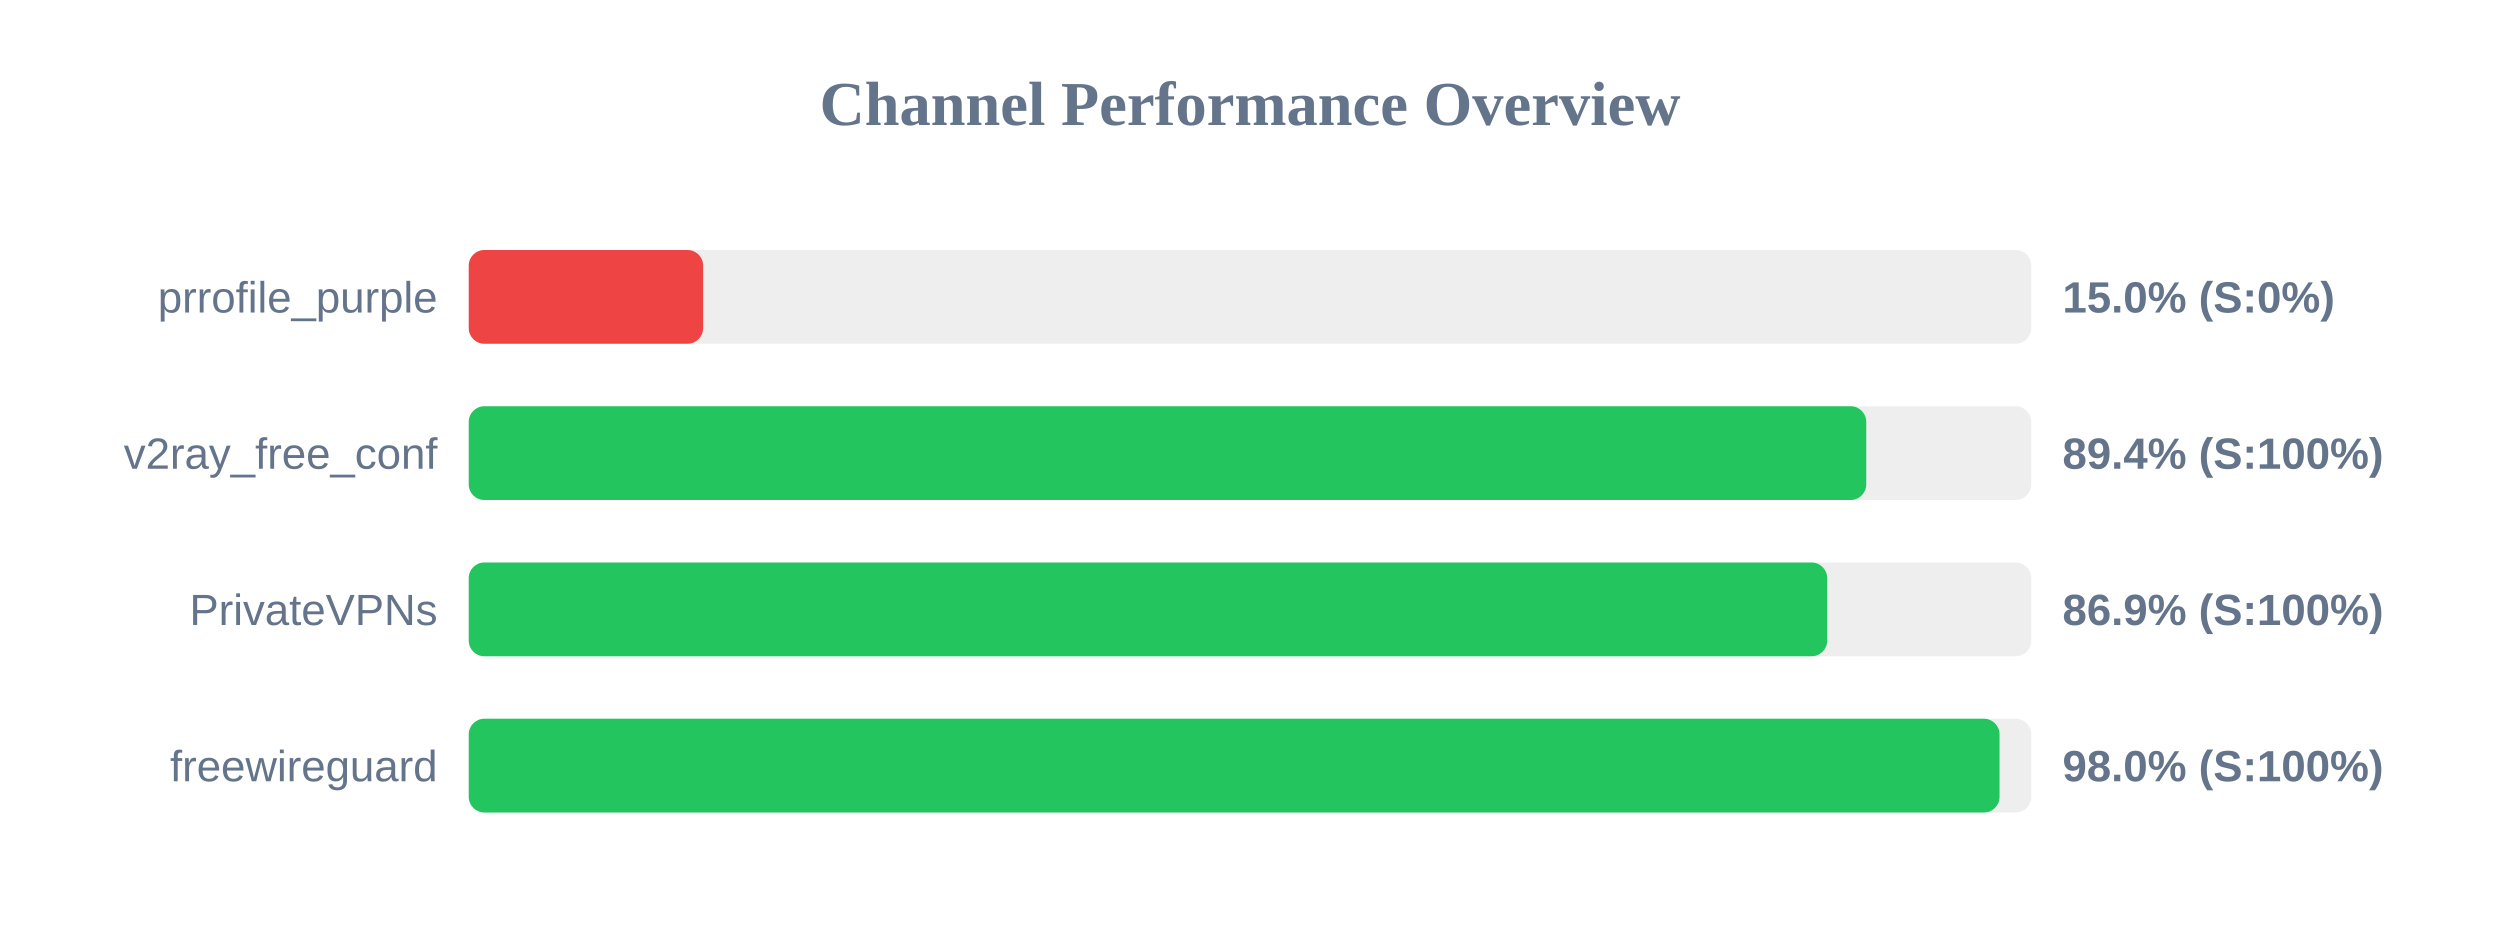
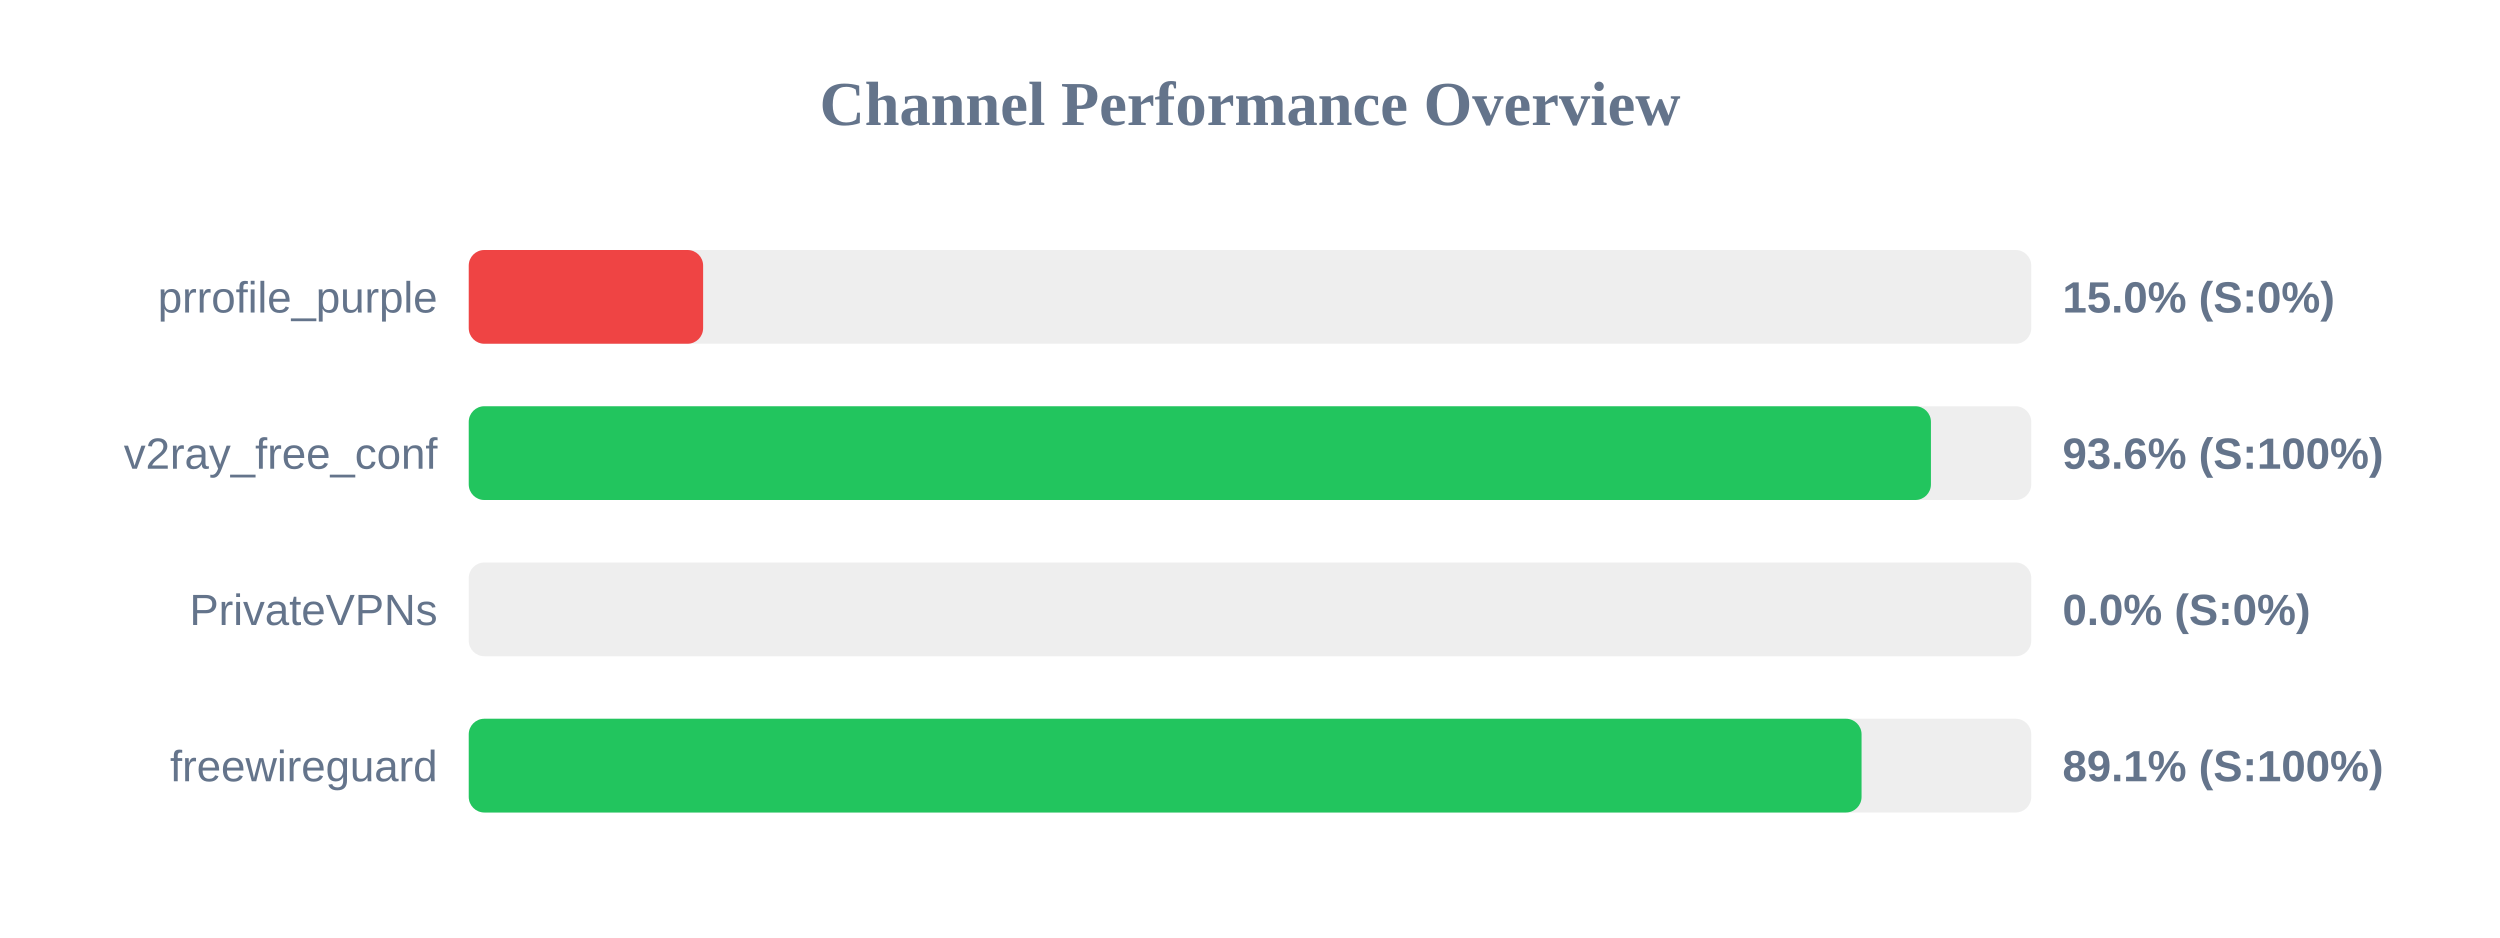
<svg xmlns="http://www.w3.org/2000/svg" width="800" height="300" version="1.1">
  <style>
        .row { font: 14px Arial; fill: #64748b; }
        .score { font: bold 14px Arial; fill: #64748b; }
    </style>
  <text x="400" y="40" text-anchor="middle" font-size="20px" font-weight="bold" fill="#64748b">Channel Performance Overview</text>
  <rect x="150" y="80" width="500" height="30" fill="#eee" rx="5" />
  <rect x="150" y="80" width="75.0" height="30" fill="#ef4444" rx="5" />
  <text x="140" y="100" text-anchor="end" class="row">prrofile_purple</text>
  <text x="660" y="100" text-anchor="start" class="score">15.0% (S:0%)</text>
  <rect x="150" y="130" width="500" height="30" fill="#eee" rx="5" />
-   <rect x="150" y="130" width="447.2" height="30" fill="#22c55e" rx="5" />
+   <rect x="150" y="130" width="467.9" height="30" fill="#22c55e" rx="5" />
  <text x="140" y="150" text-anchor="end" class="row">v2ray_free_conf</text>
-   <text x="660" y="150" text-anchor="start" class="score">89.4% (S:100%)</text>
+   <text x="660" y="150" text-anchor="start" class="score">93.6% (S:100%)</text>
  <rect x="150" y="180" width="500" height="30" fill="#eee" rx="5" />
-   <rect x="150" y="180" width="434.7" height="30" fill="#22c55e" rx="5" />
+   <rect x="150" y="180" width="0.0" height="30" fill="#ef4444" rx="5" />
  <text x="140" y="200" text-anchor="end" class="row">PrivateVPNs</text>
-   <text x="660" y="200" text-anchor="start" class="score">86.9% (S:100%)</text>
+   <text x="660" y="200" text-anchor="start" class="score">0.0% (S:0%)</text>
  <rect x="150" y="230" width="500" height="30" fill="#eee" rx="5" />
-   <rect x="150" y="230" width="489.85" height="30" fill="#22c55e" rx="5" />
+   <rect x="150" y="230" width="445.7" height="30" fill="#22c55e" rx="5" />
  <text x="140" y="250" text-anchor="end" class="row">freewireguard</text>
-   <text x="660" y="250" text-anchor="start" class="score">98.0% (S:100%)</text>
+   <text x="660" y="250" text-anchor="start" class="score">89.1% (S:100%)</text>
</svg>
